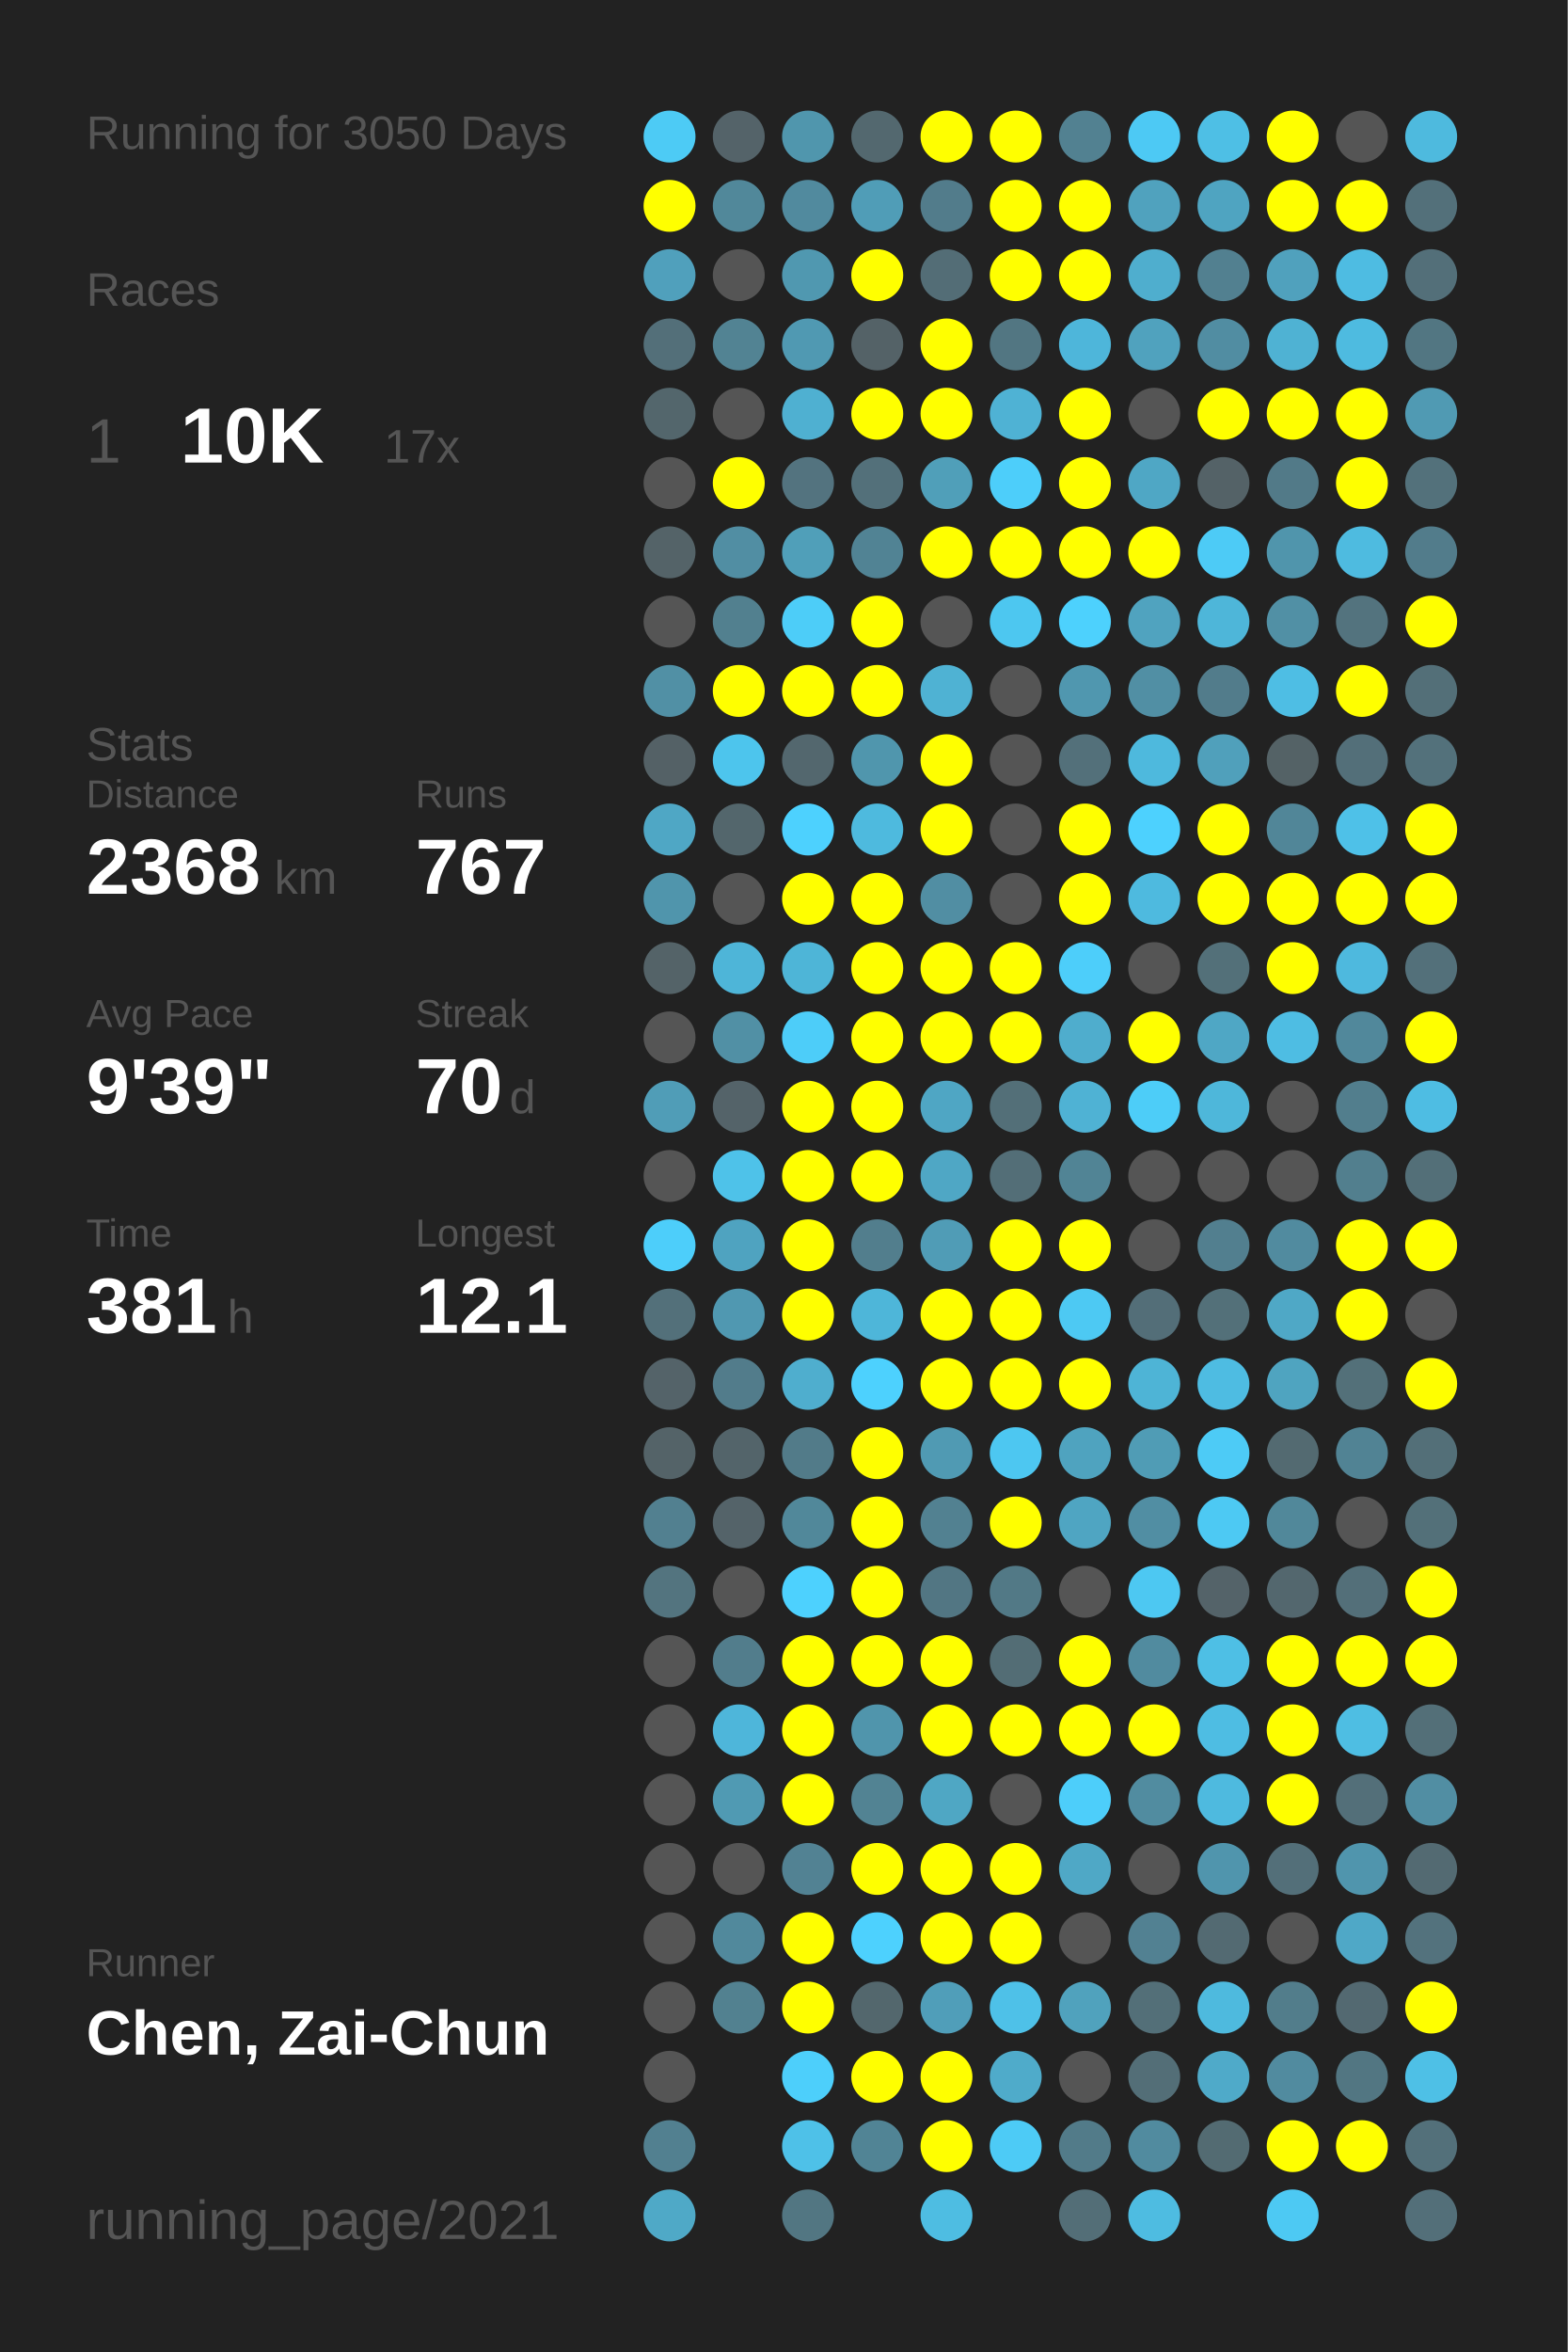
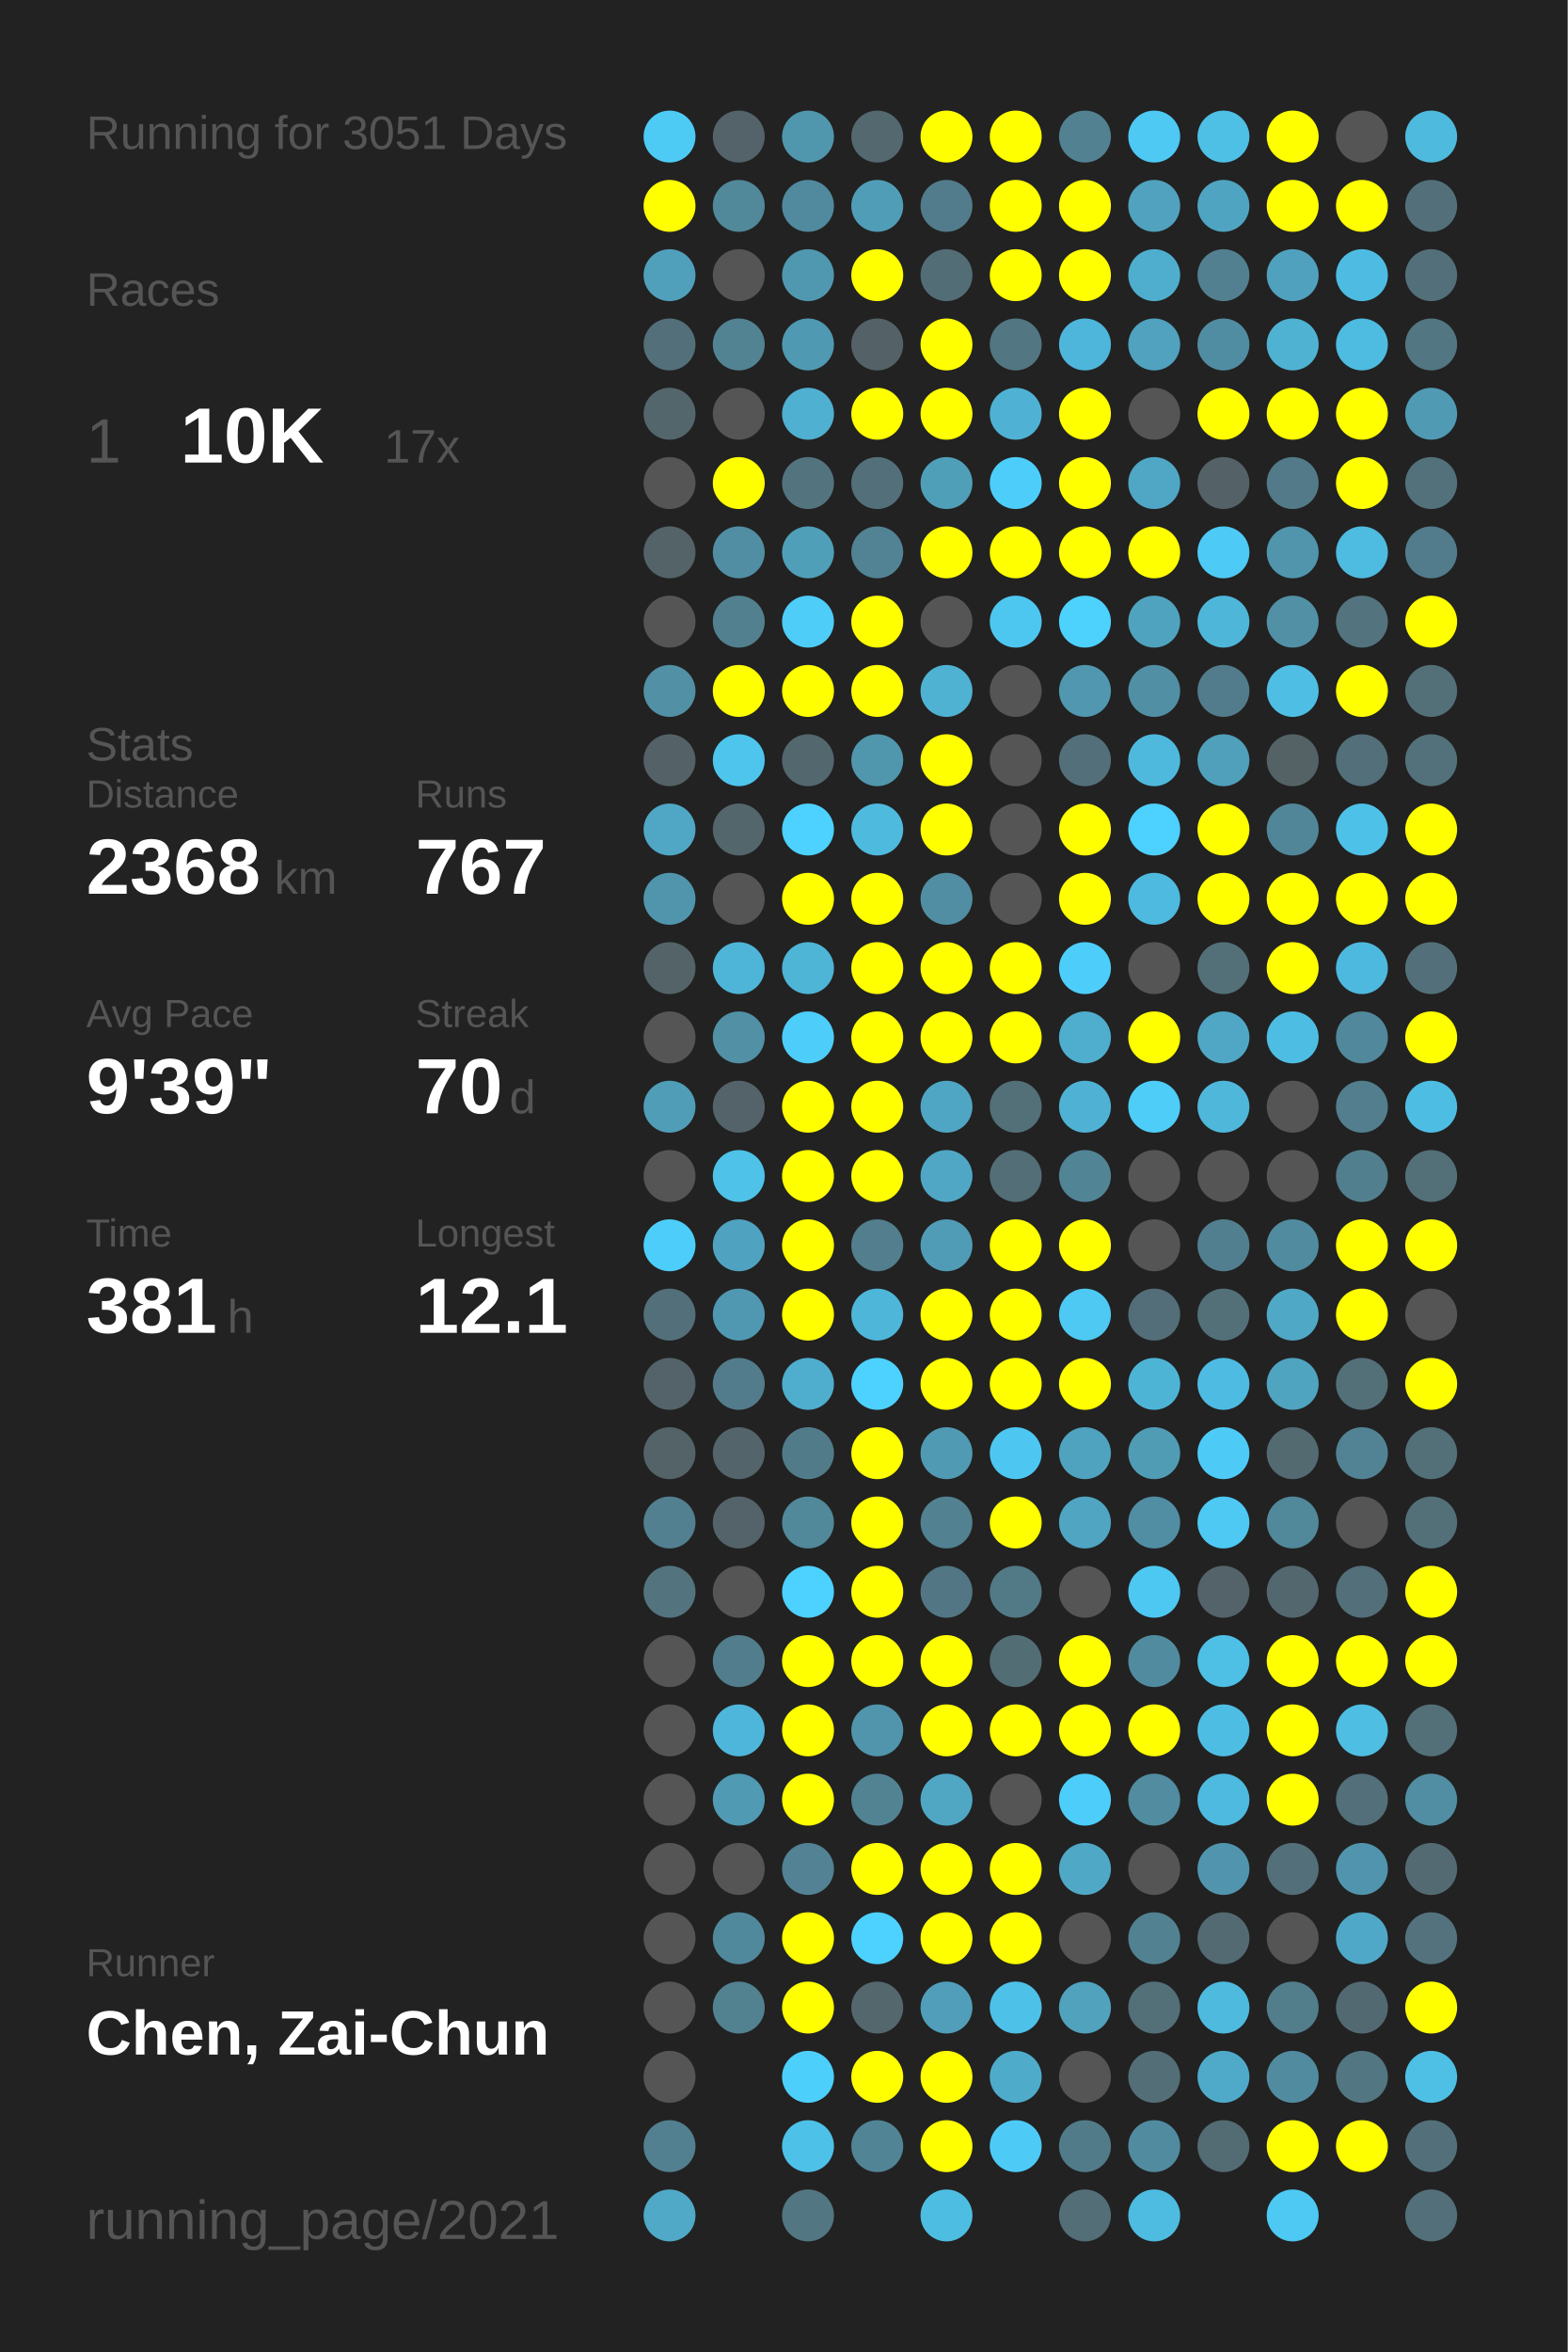
<svg xmlns="http://www.w3.org/2000/svg" baseProfile="full" height="300mm" version="1.1" viewBox="0,0,200,300" width="200mm">
  <defs />
  <rect fill="#222222" height="300" width="200" x="0" y="0" />
-   <text fill="#555555" style="font-size:6px; font-family:Arial;" x="11" y="19">Running for 3050 Days</text>
+   <text fill="#555555" style="font-size:6px; font-family:Arial;" x="11" y="19">Running for 3051 Days</text>
  <text fill="#555555" style="font-size:6px; font-family:Arial;" x="11" y="39">Races</text>
  <text fill="#555555" style="font-size:8px; font-family:Arial;" x="11" y="59">1</text>
  <text fill="#FFFFFF" style="font-size:10px; font-family:Arial; font-weight:bold;" x="23" y="59">10K</text>
  <text fill="#555555" style="font-size:6px; font-family:Arial;" x="49" y="59">17x</text>
  <text fill="#555555" style="font-size:6px; font-family:Arial;" x="11" y="97">Stats</text>
  <text fill="#555555" style="font-size:5px; font-family:Arial;" x="11" y="103">Distance</text>
  <text fill="#FFFFFF" style="font-size:10px; font-family:Arial; font-weight:bold;" x="11" y="114">2368</text>
  <text fill="#555555" style="font-size:6px; font-family:Arial;" x="35" y="114">km</text>
  <text fill="#555555" style="font-size:5px; font-family:Arial;" x="53" y="103">Runs</text>
  <text fill="#FFFFFF" style="font-size:10px; font-family:Arial; font-weight:bold;" x="53" y="114">767</text>
  <text fill="#555555" style="font-size:5px; font-family:Arial;" x="11" y="131">Avg Pace</text>
  <text fill="#FFFFFF" style="font-size:10px; font-family:Arial; font-weight:bold;" x="11" y="142">9'39"</text>
  <text fill="#555555" style="font-size:5px; font-family:Arial;" x="53" y="131">Streak</text>
  <text fill="#FFFFFF" style="font-size:10px; font-family:Arial; font-weight:bold;" x="53" y="142">70</text>
  <text fill="#555555" style="font-size:6px; font-family:Arial;" x="65" y="142">d</text>
  <text fill="#555555" style="font-size:5px; font-family:Arial;" x="11" y="159">Time</text>
  <text fill="#FFFFFF" style="font-size:10px; font-family:Arial; font-weight:bold;" x="11" y="170">381</text>
  <text fill="#555555" style="font-size:6px; font-family:Arial;" x="29" y="170">h</text>
  <text fill="#555555" style="font-size:5px; font-family:Arial;" x="53" y="159">Longest</text>
  <text fill="#FFFFFF" style="font-size:10px; font-family:Arial; font-weight:bold;" x="53" y="170">12.1</text>
  <text fill="#555555" style="font-size:5px; font-family:Arial;" x="11" y="252.065">Runner</text>
  <text fill="#FFFFFF" style="font-size:8px; font-family:Arial; font-weight:bold;" x="11" y="262.065">Chen, Zai-Chun</text>
  <text fill="#555555" style="font-size:7px; font-family:Arial;" x="11" y="285.581">running_page/2021</text>
  <circle cx="85.417" cy="17.419" fill="#4dcbf5" r="3.312" />
  <circle cx="85.417" cy="26.258" fill="#FFFF00" r="3.312" />
  <circle cx="85.417" cy="35.097" fill="#50a0bc" r="3.312" />
  <circle cx="85.417" cy="43.935" fill="#536f79" r="3.312" />
  <circle cx="85.417" cy="52.774" fill="#53666c" r="3.312" />
  <circle cx="85.417" cy="61.613" fill="#555555" r="3.312" />
  <circle cx="85.417" cy="70.452" fill="#546368" r="3.312" />
  <circle cx="85.417" cy="79.29" fill="#555555" r="3.312" />
  <circle cx="85.417" cy="88.129" fill="#5190a5" r="3.312" />
  <circle cx="85.417" cy="96.968" fill="#546166" r="3.312" />
  <circle cx="85.417" cy="105.806" fill="#4fa7c5" r="3.312" />
  <circle cx="85.417" cy="114.645" fill="#5095ac" r="3.312" />
  <circle cx="85.417" cy="123.484" fill="#546368" r="3.312" />
  <circle cx="85.417" cy="132.323" fill="#555555" r="3.312" />
  <circle cx="85.417" cy="141.161" fill="#509db7" r="3.312" />
  <circle cx="85.417" cy="150" fill="#555555" r="3.312" />
  <circle cx="85.417" cy="158.839" fill="#4dcefa" r="3.312" />
  <circle cx="85.417" cy="167.677" fill="#53707a" r="3.312" />
  <circle cx="85.417" cy="176.516" fill="#546369" r="3.312" />
  <circle cx="85.417" cy="185.355" fill="#546368" r="3.312" />
  <circle cx="85.417" cy="194.194" fill="#528090" r="3.312" />
  <circle cx="85.417" cy="203.032" fill="#53747f" r="3.312" />
  <circle cx="85.417" cy="211.871" fill="#555555" r="3.312" />
  <circle cx="85.417" cy="220.71" fill="#555555" r="3.312" />
  <circle cx="85.417" cy="229.548" fill="#555555" r="3.312" />
  <circle cx="85.417" cy="238.387" fill="#555555" r="3.312" />
  <circle cx="85.417" cy="247.226" fill="#555555" r="3.312" />
  <circle cx="85.417" cy="256.065" fill="#555555" r="3.312" />
  <circle cx="85.417" cy="264.903" fill="#555555" r="3.312" />
  <circle cx="85.417" cy="273.742" fill="#528090" r="3.312" />
  <circle cx="85.417" cy="282.581" fill="#4fa9c7" r="3.312" />
  <circle cx="94.25" cy="17.419" fill="#546369" r="3.312" />
  <circle cx="94.25" cy="26.258" fill="#51889a" r="3.312" />
  <circle cx="94.25" cy="35.097" fill="#555555" r="3.312" />
  <circle cx="94.25" cy="43.935" fill="#528393" r="3.312" />
  <circle cx="94.25" cy="52.774" fill="#555555" r="3.312" />
  <circle cx="94.25" cy="61.613" fill="#FFFF00" r="3.312" />
  <circle cx="94.25" cy="70.452" fill="#518ea3" r="3.312" />
  <circle cx="94.25" cy="79.29" fill="#52808f" r="3.312" />
  <circle cx="94.25" cy="88.129" fill="#FFFF00" r="3.312" />
  <circle cx="94.25" cy="96.968" fill="#4dc5ed" r="3.312" />
  <circle cx="94.25" cy="105.806" fill="#53666c" r="3.312" />
  <circle cx="94.25" cy="114.645" fill="#555555" r="3.312" />
  <circle cx="94.25" cy="123.484" fill="#4eb5d8" r="3.312" />
  <circle cx="94.25" cy="132.323" fill="#5190a5" r="3.312" />
  <circle cx="94.25" cy="141.161" fill="#546369" r="3.312" />
  <circle cx="94.25" cy="150" fill="#4ec2e9" r="3.312" />
  <circle cx="94.25" cy="158.839" fill="#4fa3c0" r="3.312" />
  <circle cx="94.25" cy="167.677" fill="#5098b1" r="3.312" />
  <circle cx="94.25" cy="176.516" fill="#527c8b" r="3.312" />
  <circle cx="94.25" cy="185.355" fill="#53646a" r="3.312" />
  <circle cx="94.25" cy="194.194" fill="#546369" r="3.312" />
  <circle cx="94.25" cy="203.032" fill="#555555" r="3.312" />
  <circle cx="94.25" cy="211.871" fill="#527d8c" r="3.312" />
  <circle cx="94.25" cy="220.71" fill="#4eb6da" r="3.312" />
  <circle cx="94.25" cy="229.548" fill="#509ab3" r="3.312" />
  <circle cx="94.25" cy="238.387" fill="#555555" r="3.312" />
  <circle cx="94.25" cy="247.226" fill="#51899c" r="3.312" />
  <circle cx="94.25" cy="256.065" fill="#528190" r="3.312" />
  <circle cx="103.083" cy="17.419" fill="#5096ad" r="3.312" />
  <circle cx="103.083" cy="26.258" fill="#518a9e" r="3.312" />
  <circle cx="103.083" cy="35.097" fill="#5098b0" r="3.312" />
  <circle cx="103.083" cy="43.935" fill="#5099b2" r="3.312" />
  <circle cx="103.083" cy="52.774" fill="#4fb0d1" r="3.312" />
  <circle cx="103.083" cy="61.613" fill="#53737f" r="3.312" />
  <circle cx="103.083" cy="70.452" fill="#509fb9" r="3.312" />
  <circle cx="103.083" cy="79.29" fill="#4dcdf8" r="3.312" />
  <circle cx="103.083" cy="88.129" fill="#FFFF00" r="3.312" />
  <circle cx="103.083" cy="96.968" fill="#53676e" r="3.312" />
  <circle cx="103.083" cy="105.806" fill="#4dd1fe" r="3.312" />
  <circle cx="103.083" cy="114.645" fill="#FFFF00" r="3.312" />
  <circle cx="103.083" cy="123.484" fill="#4eb5d7" r="3.312" />
  <circle cx="103.083" cy="132.323" fill="#4dcdf9" r="3.312" />
  <circle cx="103.083" cy="141.161" fill="#FFFF00" r="3.312" />
  <circle cx="103.083" cy="150" fill="#FFFF00" r="3.312" />
  <circle cx="103.083" cy="158.839" fill="#FFFF00" r="3.312" />
  <circle cx="103.083" cy="167.677" fill="#FFFF00" r="3.312" />
  <circle cx="103.083" cy="176.516" fill="#4faece" r="3.312" />
  <circle cx="103.083" cy="185.355" fill="#527b89" r="3.312" />
  <circle cx="103.083" cy="194.194" fill="#51889a" r="3.312" />
  <circle cx="103.083" cy="203.032" fill="#4dd1fe" r="3.312" />
  <circle cx="103.083" cy="211.871" fill="#FFFF00" r="3.312" />
  <circle cx="103.083" cy="220.71" fill="#FFFF00" r="3.312" />
  <circle cx="103.083" cy="229.548" fill="#FFFF00" r="3.312" />
  <circle cx="103.083" cy="238.387" fill="#528293" r="3.312" />
  <circle cx="103.083" cy="247.226" fill="#FFFF00" r="3.312" />
  <circle cx="103.083" cy="256.065" fill="#FFFF00" r="3.312" />
  <circle cx="103.083" cy="264.903" fill="#4dcffb" r="3.312" />
  <circle cx="103.083" cy="273.742" fill="#4ec1e8" r="3.312" />
  <circle cx="103.083" cy="282.581" fill="#527682" r="3.312" />
  <circle cx="111.917" cy="17.419" fill="#53686f" r="3.312" />
  <circle cx="111.917" cy="26.258" fill="#509db7" r="3.312" />
  <circle cx="111.917" cy="35.097" fill="#FFFF00" r="3.312" />
  <circle cx="111.917" cy="43.935" fill="#546267" r="3.312" />
  <circle cx="111.917" cy="52.774" fill="#FFFF00" r="3.312" />
  <circle cx="111.917" cy="61.613" fill="#53707a" r="3.312" />
  <circle cx="111.917" cy="70.452" fill="#518394" r="3.312" />
  <circle cx="111.917" cy="79.29" fill="#FFFF00" r="3.312" />
  <circle cx="111.917" cy="88.129" fill="#FFFF00" r="3.312" />
  <circle cx="111.917" cy="96.968" fill="#5096ad" r="3.312" />
  <circle cx="111.917" cy="105.806" fill="#4ebade" r="3.312" />
  <circle cx="111.917" cy="114.645" fill="#FFFF00" r="3.312" />
  <circle cx="111.917" cy="123.484" fill="#FFFF00" r="3.312" />
  <circle cx="111.917" cy="132.323" fill="#FFFF00" r="3.312" />
  <circle cx="111.917" cy="141.161" fill="#FFFF00" r="3.312" />
  <circle cx="111.917" cy="150" fill="#FFFF00" r="3.312" />
  <circle cx="111.917" cy="158.839" fill="#527e8d" r="3.312" />
  <circle cx="111.917" cy="167.677" fill="#4eb6d9" r="3.312" />
  <circle cx="111.917" cy="176.516" fill="#4dd1fe" r="3.312" />
  <circle cx="111.917" cy="185.355" fill="#FFFF00" r="3.312" />
  <circle cx="111.917" cy="194.194" fill="#FFFF00" r="3.312" />
  <circle cx="111.917" cy="203.032" fill="#FFFF00" r="3.312" />
  <circle cx="111.917" cy="211.871" fill="#FFFF00" r="3.312" />
  <circle cx="111.917" cy="220.71" fill="#5095ac" r="3.312" />
  <circle cx="111.917" cy="229.548" fill="#528393" r="3.312" />
  <circle cx="111.917" cy="238.387" fill="#FFFF00" r="3.312" />
  <circle cx="111.917" cy="247.226" fill="#4dd1fe" r="3.312" />
  <circle cx="111.917" cy="256.065" fill="#53676d" r="3.312" />
  <circle cx="111.917" cy="264.903" fill="#FFFF00" r="3.312" />
  <circle cx="111.917" cy="273.742" fill="#518495" r="3.312" />
  <circle cx="120.75" cy="17.419" fill="#FFFF00" r="3.312" />
  <circle cx="120.75" cy="26.258" fill="#527c8b" r="3.312" />
  <circle cx="120.75" cy="35.097" fill="#536d76" r="3.312" />
  <circle cx="120.75" cy="43.935" fill="#FFFF00" r="3.312" />
  <circle cx="120.75" cy="52.774" fill="#FFFF00" r="3.312" />
  <circle cx="120.75" cy="61.613" fill="#509fb9" r="3.312" />
  <circle cx="120.75" cy="70.452" fill="#FFFF00" r="3.312" />
  <circle cx="120.75" cy="79.29" fill="#555555" r="3.312" />
  <circle cx="120.75" cy="88.129" fill="#4fb2d3" r="3.312" />
  <circle cx="120.75" cy="96.968" fill="#FFFF00" r="3.312" />
  <circle cx="120.75" cy="105.806" fill="#FFFF00" r="3.312" />
  <circle cx="120.75" cy="114.645" fill="#518ea3" r="3.312" />
  <circle cx="120.75" cy="123.484" fill="#FFFF00" r="3.312" />
  <circle cx="120.75" cy="132.323" fill="#FFFF00" r="3.312" />
  <circle cx="120.75" cy="141.161" fill="#4fa6c4" r="3.312" />
  <circle cx="120.75" cy="150" fill="#4fa7c5" r="3.312" />
  <circle cx="120.75" cy="158.839" fill="#509cb6" r="3.312" />
  <circle cx="120.75" cy="167.677" fill="#FFFF00" r="3.312" />
  <circle cx="120.75" cy="176.516" fill="#FFFF00" r="3.312" />
  <circle cx="120.75" cy="185.355" fill="#509ab3" r="3.312" />
  <circle cx="120.75" cy="194.194" fill="#528191" r="3.312" />
  <circle cx="120.75" cy="203.032" fill="#527683" r="3.312" />
  <circle cx="120.75" cy="211.871" fill="#FFFF00" r="3.312" />
  <circle cx="120.75" cy="220.71" fill="#FFFF00" r="3.312" />
  <circle cx="120.75" cy="229.548" fill="#4fa7c4" r="3.312" />
  <circle cx="120.75" cy="238.387" fill="#FFFF00" r="3.312" />
  <circle cx="120.75" cy="247.226" fill="#FFFF00" r="3.312" />
  <circle cx="120.75" cy="256.065" fill="#509eb9" r="3.312" />
  <circle cx="120.75" cy="264.903" fill="#FFFF00" r="3.312" />
  <circle cx="120.75" cy="273.742" fill="#FFFF00" r="3.312" />
  <circle cx="120.75" cy="282.581" fill="#4ebde2" r="3.312" />
  <circle cx="129.583" cy="17.419" fill="#FFFF00" r="3.312" />
  <circle cx="129.583" cy="26.258" fill="#FFFF00" r="3.312" />
  <circle cx="129.583" cy="35.097" fill="#FFFF00" r="3.312" />
  <circle cx="129.583" cy="43.935" fill="#527682" r="3.312" />
  <circle cx="129.583" cy="52.774" fill="#4fb2d4" r="3.312" />
  <circle cx="129.583" cy="61.613" fill="#4dcefa" r="3.312" />
  <circle cx="129.583" cy="70.452" fill="#FFFF00" r="3.312" />
  <circle cx="129.583" cy="79.29" fill="#4dc7f0" r="3.312" />
  <circle cx="129.583" cy="88.129" fill="#555555" r="3.312" />
  <circle cx="129.583" cy="96.968" fill="#555555" r="3.312" />
  <circle cx="129.583" cy="105.806" fill="#555555" r="3.312" />
  <circle cx="129.583" cy="114.645" fill="#555555" r="3.312" />
  <circle cx="129.583" cy="123.484" fill="#FFFF00" r="3.312" />
  <circle cx="129.583" cy="132.323" fill="#FFFF00" r="3.312" />
  <circle cx="129.583" cy="141.161" fill="#536f78" r="3.312" />
  <circle cx="129.583" cy="150" fill="#536e77" r="3.312" />
  <circle cx="129.583" cy="158.839" fill="#FFFF00" r="3.312" />
  <circle cx="129.583" cy="167.677" fill="#FFFF00" r="3.312" />
  <circle cx="129.583" cy="176.516" fill="#FFFF00" r="3.312" />
  <circle cx="129.583" cy="185.355" fill="#4dc7f1" r="3.312" />
  <circle cx="129.583" cy="194.194" fill="#FFFF00" r="3.312" />
  <circle cx="129.583" cy="203.032" fill="#527986" r="3.312" />
  <circle cx="129.583" cy="211.871" fill="#536d75" r="3.312" />
  <circle cx="129.583" cy="220.71" fill="#FFFF00" r="3.312" />
  <circle cx="129.583" cy="229.548" fill="#555555" r="3.312" />
  <circle cx="129.583" cy="238.387" fill="#FFFF00" r="3.312" />
  <circle cx="129.583" cy="247.226" fill="#FFFF00" r="3.312" />
  <circle cx="129.583" cy="256.065" fill="#4ec1e8" r="3.312" />
  <circle cx="129.583" cy="264.903" fill="#4fabca" r="3.312" />
  <circle cx="129.583" cy="273.742" fill="#4dcbf6" r="3.312" />
  <circle cx="138.417" cy="17.419" fill="#528191" r="3.312" />
  <circle cx="138.417" cy="26.258" fill="#FFFF00" r="3.312" />
  <circle cx="138.417" cy="35.097" fill="#FFFF00" r="3.312" />
  <circle cx="138.417" cy="43.935" fill="#4eb6da" r="3.312" />
  <circle cx="138.417" cy="52.774" fill="#FFFF00" r="3.312" />
  <circle cx="138.417" cy="61.613" fill="#FFFF00" r="3.312" />
  <circle cx="138.417" cy="70.452" fill="#FFFF00" r="3.312" />
  <circle cx="138.417" cy="79.29" fill="#4dd1fd" r="3.312" />
  <circle cx="138.417" cy="88.129" fill="#5097af" r="3.312" />
  <circle cx="138.417" cy="96.968" fill="#53707a" r="3.312" />
  <circle cx="138.417" cy="105.806" fill="#FFFF00" r="3.312" />
  <circle cx="138.417" cy="114.645" fill="#FFFF00" r="3.312" />
  <circle cx="138.417" cy="123.484" fill="#4dcefa" r="3.312" />
  <circle cx="138.417" cy="132.323" fill="#4fadcd" r="3.312" />
  <circle cx="138.417" cy="141.161" fill="#4fb2d4" r="3.312" />
  <circle cx="138.417" cy="150" fill="#518495" r="3.312" />
  <circle cx="138.417" cy="158.839" fill="#FFFF00" r="3.312" />
  <circle cx="138.417" cy="167.677" fill="#4dc9f3" r="3.312" />
  <circle cx="138.417" cy="176.516" fill="#FFFF00" r="3.312" />
  <circle cx="138.417" cy="185.355" fill="#4fa3bf" r="3.312" />
  <circle cx="138.417" cy="194.194" fill="#4fa5c2" r="3.312" />
  <circle cx="138.417" cy="203.032" fill="#555555" r="3.312" />
  <circle cx="138.417" cy="211.871" fill="#FFFF00" r="3.312" />
  <circle cx="138.417" cy="220.71" fill="#FFFF00" r="3.312" />
  <circle cx="138.417" cy="229.548" fill="#4dcefa" r="3.312" />
  <circle cx="138.417" cy="238.387" fill="#4fa8c6" r="3.312" />
  <circle cx="138.417" cy="247.226" fill="#555555" r="3.312" />
  <circle cx="138.417" cy="256.065" fill="#50a2bd" r="3.312" />
  <circle cx="138.417" cy="264.903" fill="#555555" r="3.312" />
  <circle cx="138.417" cy="273.742" fill="#527b89" r="3.312" />
  <circle cx="138.417" cy="282.581" fill="#536e77" r="3.312" />
  <circle cx="147.25" cy="17.419" fill="#4dc9f4" r="3.312" />
  <circle cx="147.25" cy="26.258" fill="#50a2be" r="3.312" />
  <circle cx="147.25" cy="35.097" fill="#4faece" r="3.312" />
  <circle cx="147.25" cy="43.935" fill="#50a2be" r="3.312" />
  <circle cx="147.25" cy="52.774" fill="#555555" r="3.312" />
  <circle cx="147.25" cy="61.613" fill="#4fa7c5" r="3.312" />
  <circle cx="147.25" cy="70.452" fill="#FFFF00" r="3.312" />
  <circle cx="147.25" cy="79.29" fill="#50a3bf" r="3.312" />
  <circle cx="147.25" cy="88.129" fill="#518fa4" r="3.312" />
  <circle cx="147.25" cy="96.968" fill="#4eb9dd" r="3.312" />
  <circle cx="147.25" cy="105.806" fill="#4dd1fe" r="3.312" />
  <circle cx="147.25" cy="114.645" fill="#4ebadf" r="3.312" />
  <circle cx="147.25" cy="123.484" fill="#555555" r="3.312" />
  <circle cx="147.25" cy="132.323" fill="#FFFF00" r="3.312" />
  <circle cx="147.25" cy="141.161" fill="#4dcdf8" r="3.312" />
  <circle cx="147.25" cy="150" fill="#555555" r="3.312" />
  <circle cx="147.25" cy="158.839" fill="#555555" r="3.312" />
  <circle cx="147.25" cy="167.677" fill="#536e78" r="3.312" />
  <circle cx="147.25" cy="176.516" fill="#4eb4d6" r="3.312" />
  <circle cx="147.25" cy="185.355" fill="#509cb5" r="3.312" />
  <circle cx="147.25" cy="194.194" fill="#518ea3" r="3.312" />
  <circle cx="147.25" cy="203.032" fill="#4dc8f2" r="3.312" />
  <circle cx="147.25" cy="211.871" fill="#518b9f" r="3.312" />
  <circle cx="147.25" cy="220.71" fill="#FFFF00" r="3.312" />
  <circle cx="147.25" cy="229.548" fill="#518ca0" r="3.312" />
  <circle cx="147.25" cy="238.387" fill="#555555" r="3.312" />
  <circle cx="147.25" cy="247.226" fill="#528192" r="3.312" />
  <circle cx="147.25" cy="256.065" fill="#536f78" r="3.312" />
  <circle cx="147.25" cy="264.903" fill="#536e77" r="3.312" />
  <circle cx="147.25" cy="273.742" fill="#518b9f" r="3.312" />
  <circle cx="147.25" cy="282.581" fill="#4ebce1" r="3.312" />
  <circle cx="156.083" cy="17.419" fill="#4ebfe5" r="3.312" />
  <circle cx="156.083" cy="26.258" fill="#4fa4c1" r="3.312" />
  <circle cx="156.083" cy="35.097" fill="#528090" r="3.312" />
  <circle cx="156.083" cy="43.935" fill="#518da2" r="3.312" />
  <circle cx="156.083" cy="52.774" fill="#FFFF00" r="3.312" />
  <circle cx="156.083" cy="61.613" fill="#546267" r="3.312" />
  <circle cx="156.083" cy="70.452" fill="#4dcbf6" r="3.312" />
  <circle cx="156.083" cy="79.29" fill="#4eb6d9" r="3.312" />
  <circle cx="156.083" cy="88.129" fill="#527c8b" r="3.312" />
  <circle cx="156.083" cy="96.968" fill="#50a0bb" r="3.312" />
  <circle cx="156.083" cy="105.806" fill="#FFFF00" r="3.312" />
  <circle cx="156.083" cy="114.645" fill="#FFFF00" r="3.312" />
  <circle cx="156.083" cy="123.484" fill="#537079" r="3.312" />
  <circle cx="156.083" cy="132.323" fill="#4fa7c5" r="3.312" />
  <circle cx="156.083" cy="141.161" fill="#4eb7da" r="3.312" />
  <circle cx="156.083" cy="150" fill="#555555" r="3.312" />
  <circle cx="156.083" cy="158.839" fill="#527f8f" r="3.312" />
  <circle cx="156.083" cy="167.677" fill="#537079" r="3.312" />
  <circle cx="156.083" cy="176.516" fill="#4ebce2" r="3.312" />
  <circle cx="156.083" cy="185.355" fill="#4dcbf6" r="3.312" />
  <circle cx="156.083" cy="194.194" fill="#4dc9f3" r="3.312" />
  <circle cx="156.083" cy="203.032" fill="#546369" r="3.312" />
  <circle cx="156.083" cy="211.871" fill="#4ebfe5" r="3.312" />
  <circle cx="156.083" cy="220.71" fill="#4ebde3" r="3.312" />
  <circle cx="156.083" cy="229.548" fill="#4ebadf" r="3.312" />
  <circle cx="156.083" cy="238.387" fill="#5095ad" r="3.312" />
  <circle cx="156.083" cy="247.226" fill="#536a72" r="3.312" />
  <circle cx="156.083" cy="256.065" fill="#4ebade" r="3.312" />
  <circle cx="156.083" cy="264.903" fill="#4faac9" r="3.312" />
  <circle cx="156.083" cy="273.742" fill="#536b72" r="3.312" />
  <circle cx="164.917" cy="17.419" fill="#FFFF00" r="3.312" />
  <circle cx="164.917" cy="26.258" fill="#FFFF00" r="3.312" />
  <circle cx="164.917" cy="35.097" fill="#50a1bd" r="3.312" />
  <circle cx="164.917" cy="43.935" fill="#4fb2d3" r="3.312" />
  <circle cx="164.917" cy="52.774" fill="#FFFF00" r="3.312" />
  <circle cx="164.917" cy="61.613" fill="#527a88" r="3.312" />
  <circle cx="164.917" cy="70.452" fill="#5095ac" r="3.312" />
  <circle cx="164.917" cy="79.29" fill="#5190a5" r="3.312" />
  <circle cx="164.917" cy="88.129" fill="#4ebee4" r="3.312" />
  <circle cx="164.917" cy="96.968" fill="#546266" r="3.312" />
  <circle cx="164.917" cy="105.806" fill="#518698" r="3.312" />
  <circle cx="164.917" cy="114.645" fill="#FFFF00" r="3.312" />
  <circle cx="164.917" cy="123.484" fill="#FFFF00" r="3.312" />
  <circle cx="164.917" cy="132.323" fill="#4ebde3" r="3.312" />
  <circle cx="164.917" cy="141.161" fill="#555555" r="3.312" />
  <circle cx="164.917" cy="150" fill="#555555" r="3.312" />
  <circle cx="164.917" cy="158.839" fill="#518b9f" r="3.312" />
  <circle cx="164.917" cy="167.677" fill="#4fa8c6" r="3.312" />
  <circle cx="164.917" cy="176.516" fill="#4fa4c0" r="3.312" />
  <circle cx="164.917" cy="185.355" fill="#536a71" r="3.312" />
  <circle cx="164.917" cy="194.194" fill="#51889a" r="3.312" />
  <circle cx="164.917" cy="203.032" fill="#53676e" r="3.312" />
  <circle cx="164.917" cy="211.871" fill="#FFFF00" r="3.312" />
  <circle cx="164.917" cy="220.71" fill="#FFFF00" r="3.312" />
  <circle cx="164.917" cy="229.548" fill="#FFFF00" r="3.312" />
  <circle cx="164.917" cy="238.387" fill="#536f79" r="3.312" />
  <circle cx="164.917" cy="247.226" fill="#555555" r="3.312" />
  <circle cx="164.917" cy="256.065" fill="#527d8b" r="3.312" />
  <circle cx="164.917" cy="264.903" fill="#518b9f" r="3.312" />
  <circle cx="164.917" cy="273.742" fill="#FFFF00" r="3.312" />
  <circle cx="164.917" cy="282.581" fill="#4dc9f3" r="3.312" />
  <circle cx="173.75" cy="17.419" fill="#555555" r="3.312" />
  <circle cx="173.75" cy="26.258" fill="#FFFF00" r="3.312" />
  <circle cx="173.75" cy="35.097" fill="#4ebce2" r="3.312" />
  <circle cx="173.75" cy="43.935" fill="#4ebbe0" r="3.312" />
  <circle cx="173.75" cy="52.774" fill="#FFFF00" r="3.312" />
  <circle cx="173.75" cy="61.613" fill="#FFFF00" r="3.312" />
  <circle cx="173.75" cy="70.452" fill="#4ebbe0" r="3.312" />
  <circle cx="173.75" cy="79.29" fill="#53737e" r="3.312" />
  <circle cx="173.75" cy="88.129" fill="#FFFF00" r="3.312" />
  <circle cx="173.75" cy="96.968" fill="#536f79" r="3.312" />
  <circle cx="173.75" cy="105.806" fill="#4ec1e8" r="3.312" />
  <circle cx="173.75" cy="114.645" fill="#FFFF00" r="3.312" />
  <circle cx="173.75" cy="123.484" fill="#4eb9de" r="3.312" />
  <circle cx="173.75" cy="132.323" fill="#51889b" r="3.312" />
  <circle cx="173.75" cy="141.161" fill="#527e8d" r="3.312" />
  <circle cx="173.75" cy="150" fill="#527f8e" r="3.312" />
  <circle cx="173.75" cy="158.839" fill="#FFFF00" r="3.312" />
  <circle cx="173.75" cy="167.677" fill="#FFFF00" r="3.312" />
  <circle cx="173.75" cy="176.516" fill="#537079" r="3.312" />
  <circle cx="173.75" cy="185.355" fill="#518394" r="3.312" />
  <circle cx="173.75" cy="194.194" fill="#555555" r="3.312" />
  <circle cx="173.75" cy="203.032" fill="#536f79" r="3.312" />
  <circle cx="173.75" cy="211.871" fill="#FFFF00" r="3.312" />
  <circle cx="173.75" cy="220.71" fill="#4ebee3" r="3.312" />
  <circle cx="173.75" cy="229.548" fill="#536f79" r="3.312" />
  <circle cx="173.75" cy="238.387" fill="#5095ad" r="3.312" />
  <circle cx="173.75" cy="247.226" fill="#4fa8c7" r="3.312" />
  <circle cx="173.75" cy="256.065" fill="#536971" r="3.312" />
  <circle cx="173.75" cy="264.903" fill="#527682" r="3.312" />
  <circle cx="173.75" cy="273.742" fill="#FFFF00" r="3.312" />
  <circle cx="182.583" cy="17.419" fill="#4ebade" r="3.312" />
  <circle cx="182.583" cy="26.258" fill="#53707a" r="3.312" />
  <circle cx="182.583" cy="35.097" fill="#536f79" r="3.312" />
  <circle cx="182.583" cy="43.935" fill="#527682" r="3.312" />
  <circle cx="182.583" cy="52.774" fill="#509ab3" r="3.312" />
  <circle cx="182.583" cy="61.613" fill="#53717b" r="3.312" />
  <circle cx="182.583" cy="70.452" fill="#527c8b" r="3.312" />
  <circle cx="182.583" cy="79.29" fill="#FFFF00" r="3.312" />
  <circle cx="182.583" cy="88.129" fill="#536f78" r="3.312" />
  <circle cx="182.583" cy="96.968" fill="#53717b" r="3.312" />
  <circle cx="182.583" cy="105.806" fill="#FFFF00" r="3.312" />
  <circle cx="182.583" cy="114.645" fill="#FFFF00" r="3.312" />
  <circle cx="182.583" cy="123.484" fill="#53707a" r="3.312" />
  <circle cx="182.583" cy="132.323" fill="#FFFF00" r="3.312" />
  <circle cx="182.583" cy="141.161" fill="#4ebde3" r="3.312" />
  <circle cx="182.583" cy="150" fill="#536f78" r="3.312" />
  <circle cx="182.583" cy="158.839" fill="#FFFF00" r="3.312" />
  <circle cx="182.583" cy="167.677" fill="#555555" r="3.312" />
  <circle cx="182.583" cy="176.516" fill="#FFFF00" r="3.312" />
  <circle cx="182.583" cy="185.355" fill="#536f78" r="3.312" />
  <circle cx="182.583" cy="194.194" fill="#537079" r="3.312" />
  <circle cx="182.583" cy="203.032" fill="#FFFF00" r="3.312" />
  <circle cx="182.583" cy="211.871" fill="#FFFF00" r="3.312" />
  <circle cx="182.583" cy="220.71" fill="#536f78" r="3.312" />
  <circle cx="182.583" cy="229.548" fill="#518ea3" r="3.312" />
  <circle cx="182.583" cy="238.387" fill="#536a72" r="3.312" />
  <circle cx="182.583" cy="247.226" fill="#53727d" r="3.312" />
  <circle cx="182.583" cy="256.065" fill="#FFFF00" r="3.312" />
  <circle cx="182.583" cy="264.903" fill="#4ec0e6" r="3.312" />
  <circle cx="182.583" cy="273.742" fill="#53707a" r="3.312" />
  <circle cx="182.583" cy="282.581" fill="#536f79" r="3.312" />
</svg>
